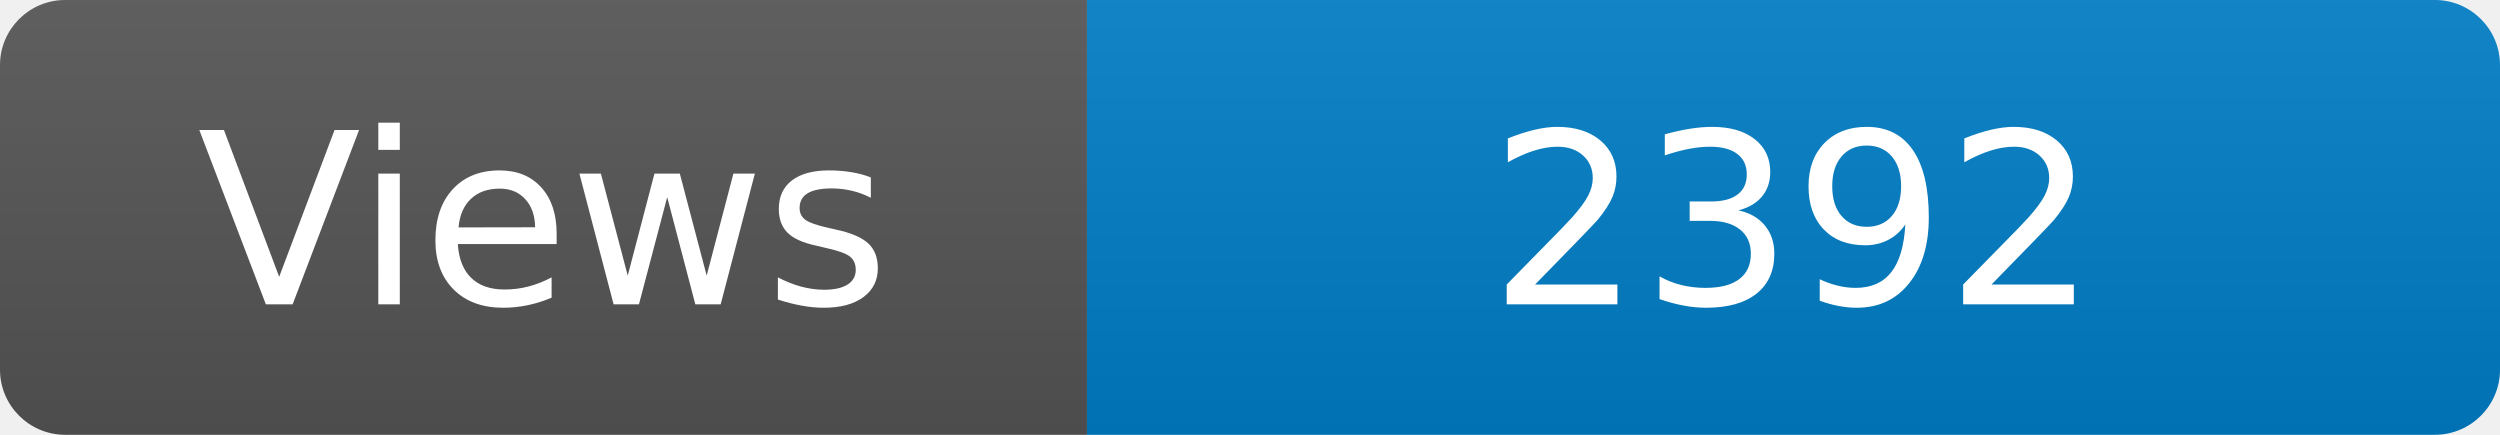
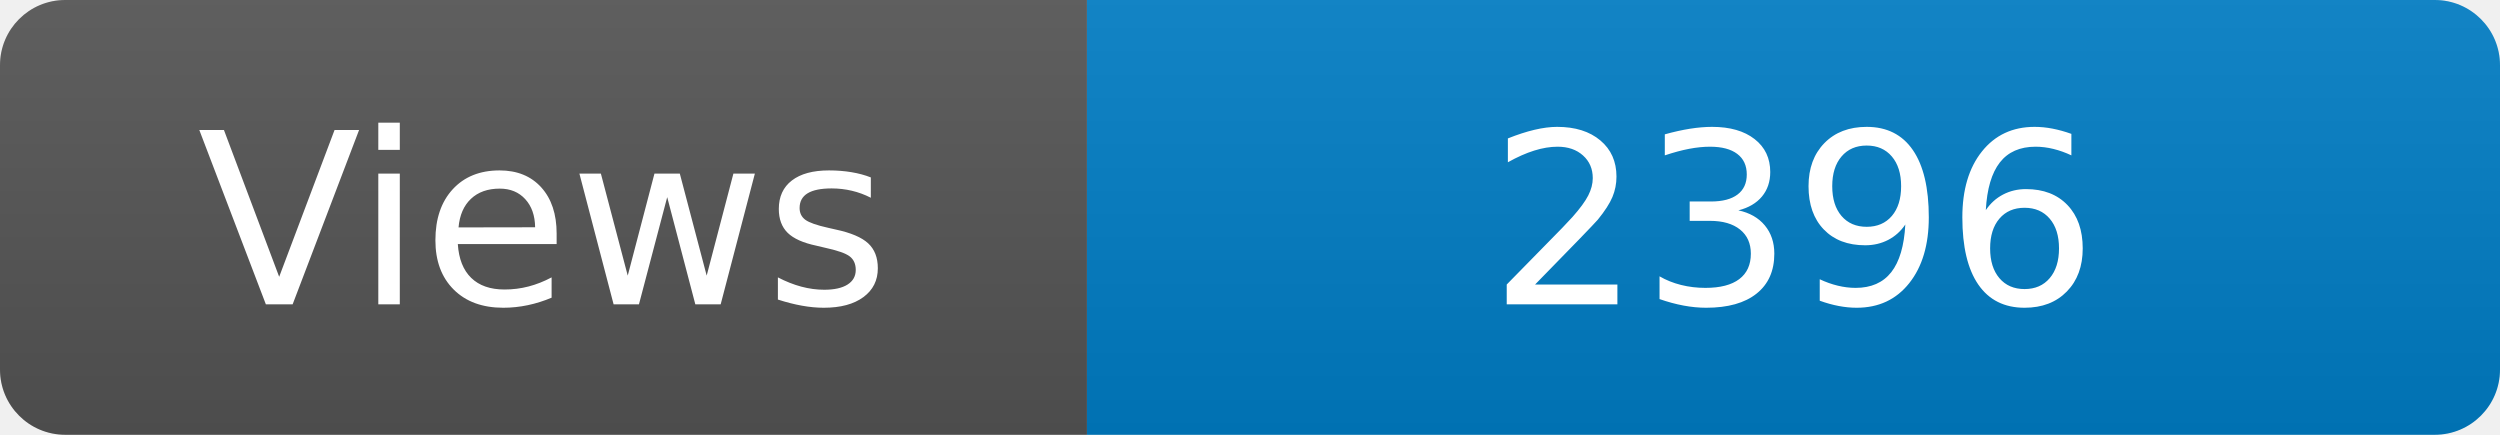
<svg xmlns="http://www.w3.org/2000/svg" width="115" height="20" role="img" aria-label="Maintained?: yes">
  <linearGradient id="s" x2="0" y2="100%">
    <stop offset="0" stop-color="#bbb" stop-opacity=".1" />
    <stop offset="1" stop-opacity=".1" />
  </linearGradient>
  <clipPath id="r">
    <rect width="115" height="20" rx="3" fill="#fff" />
  </clipPath>
  <g clip-path="url(#r)">
    <rect width="50" height="20" fill="#555" />
    <rect x="50" width="160" height="20" fill="#007ec6" />
    <rect width="115" height="20" fill="url(#s)" />
  </g>
  <g fill="#fff" text-anchor="middle" font-family="Verdana,Geneva,DejaVu Sans,sans-serif" font-size="110">
    <text x="250" y="140" transform="scale(.1)" fill="#fff">Views</text>
-     <text x="825" y="140" transform="scale(.1)" fill="#fff">2392</text>
+     <text x="825" y="140" transform="scale(.1)" fill="#fff">2396</text>
  </g>
</svg>
